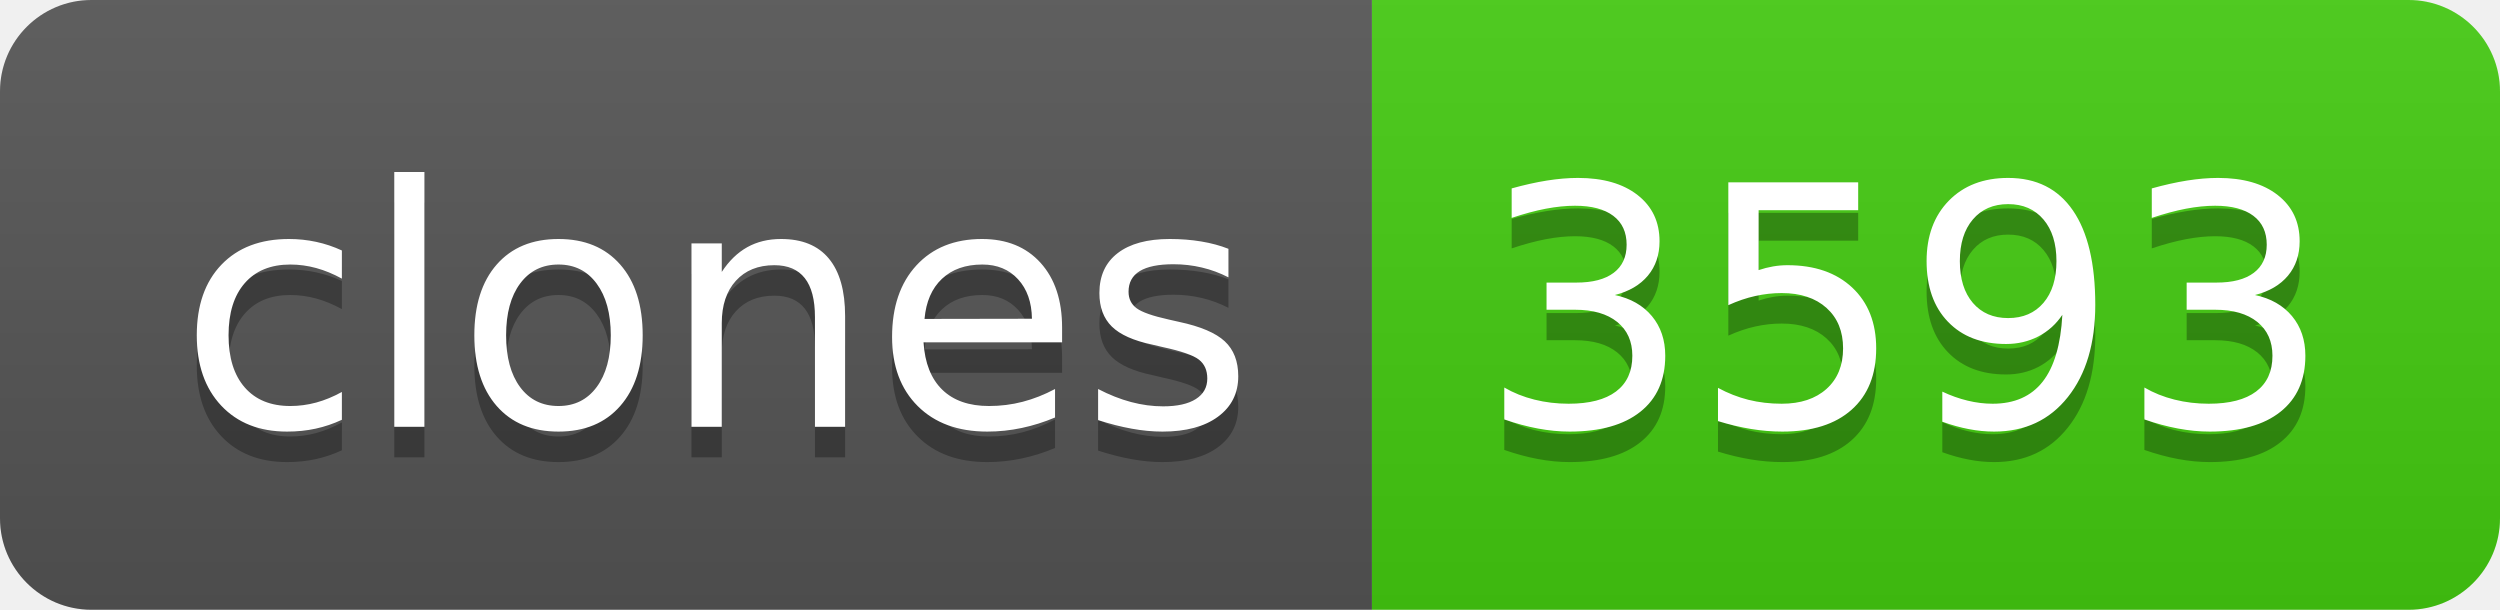
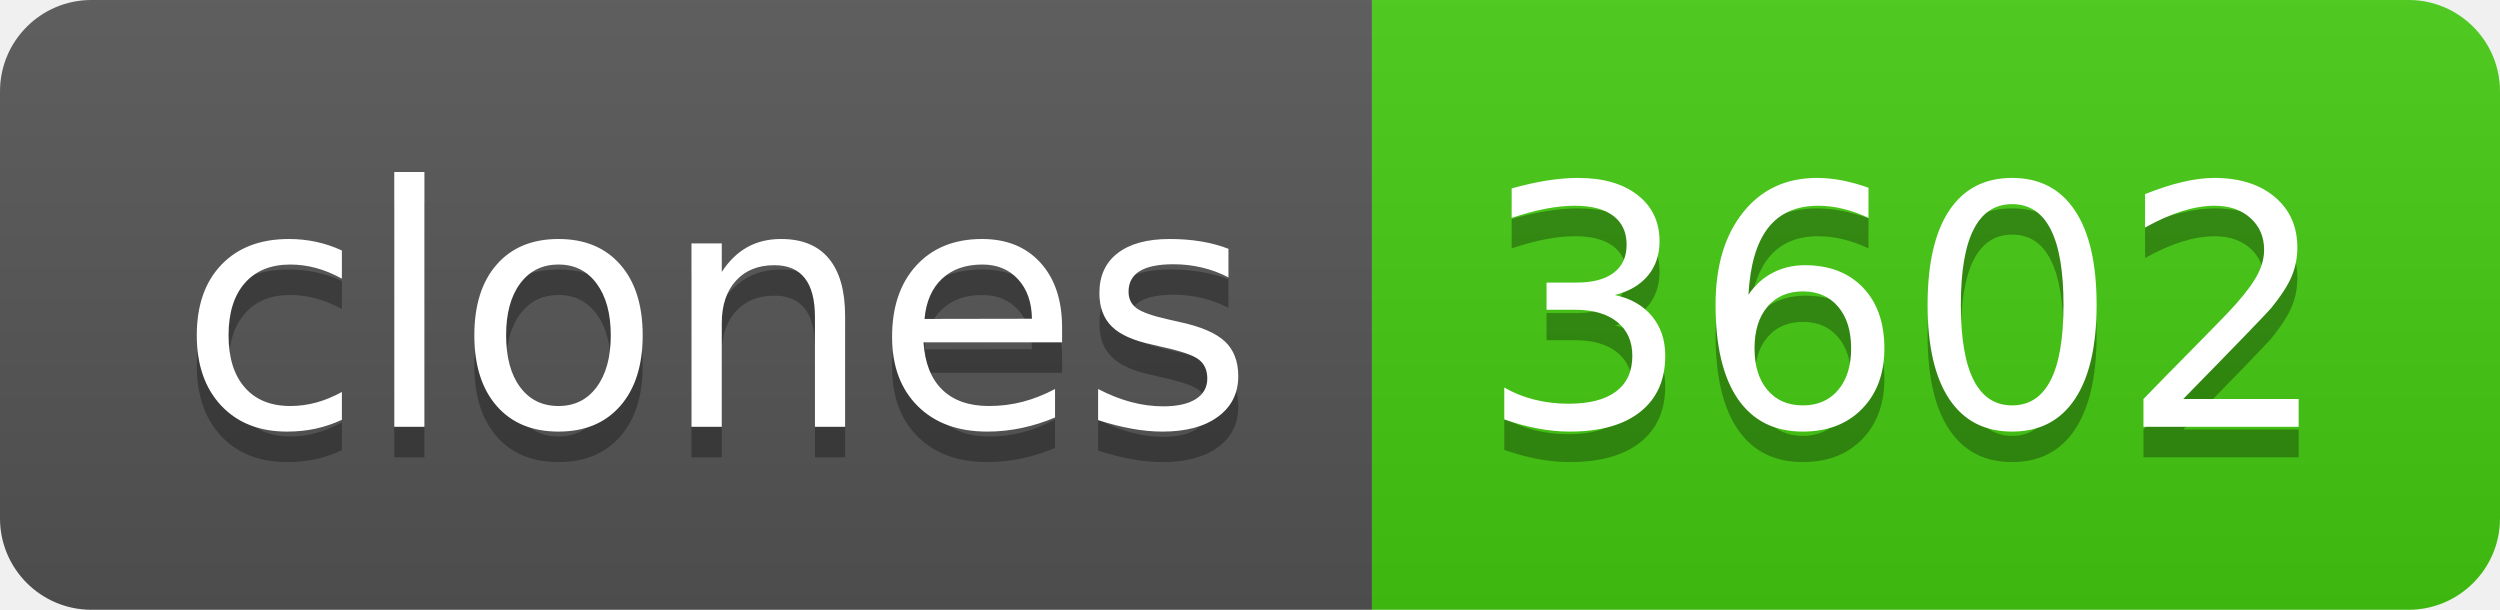
- <svg xmlns="http://www.w3.org/2000/svg" width="82" height="20" role="img" aria-label="clones: 3593">
+ <svg xmlns="http://www.w3.org/2000/svg" width="82" height="20" role="img" aria-label="clones: 3602">
  <linearGradient id="s" x2="0" y2="100%">
    <stop offset="0" stop-color="#bbb" stop-opacity=".1" />
    <stop offset="1" stop-opacity=".1" />
  </linearGradient>
  <clipPath id="r">
    <rect width="82" height="20" rx="3" fill="#fff" />
  </clipPath>
  <g clip-path="url(#r)">
    <rect width="45" height="20" fill="#555" />
    <rect x="45" width="37" height="20" fill="#4c1" />
    <rect width="82" height="20" fill="url(#s)" />
  </g>
  <g fill="#fff" text-anchor="middle" font-family="Verdana,Geneva,DejaVu Sans,sans-serif" text-rendering="geometricPrecision" font-size="110">
    <text aria-hidden="true" x="235" y="150" fill="#010101" fill-opacity=".3" transform="scale(.1)" textLength="350">clones</text>
    <text x="235" y="140" transform="scale(.1)" fill="#fff" textLength="350">clones</text>
-     <text aria-hidden="true" x="625" y="150" fill="#010101" fill-opacity=".3" transform="scale(.1)" textLength="270">3593</text>
-     <text x="625" y="140" transform="scale(.1)" fill="#fff" textLength="270">3593</text>
+     <text aria-hidden="true" x="625" y="150" fill="#010101" fill-opacity=".3" transform="scale(.1)" textLength="270">3602</text>
+     <text x="625" y="140" transform="scale(.1)" fill="#fff" textLength="270">3602</text>
  </g>
</svg>
